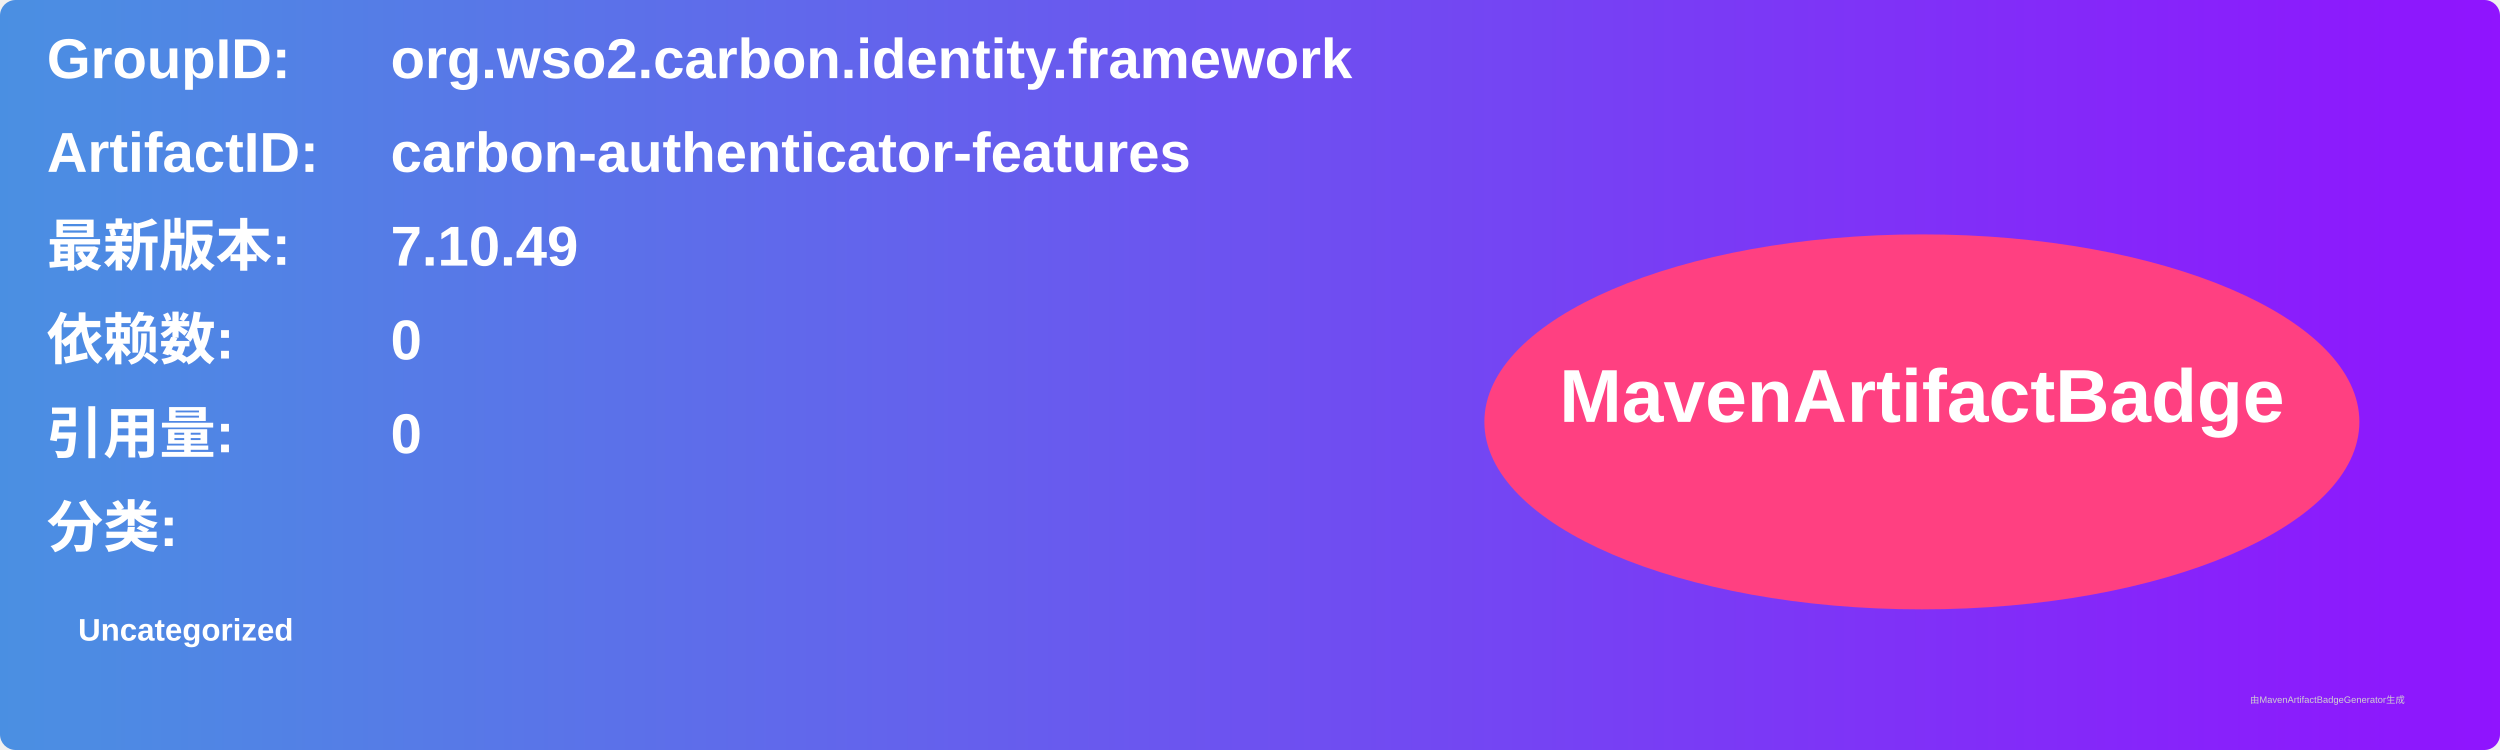
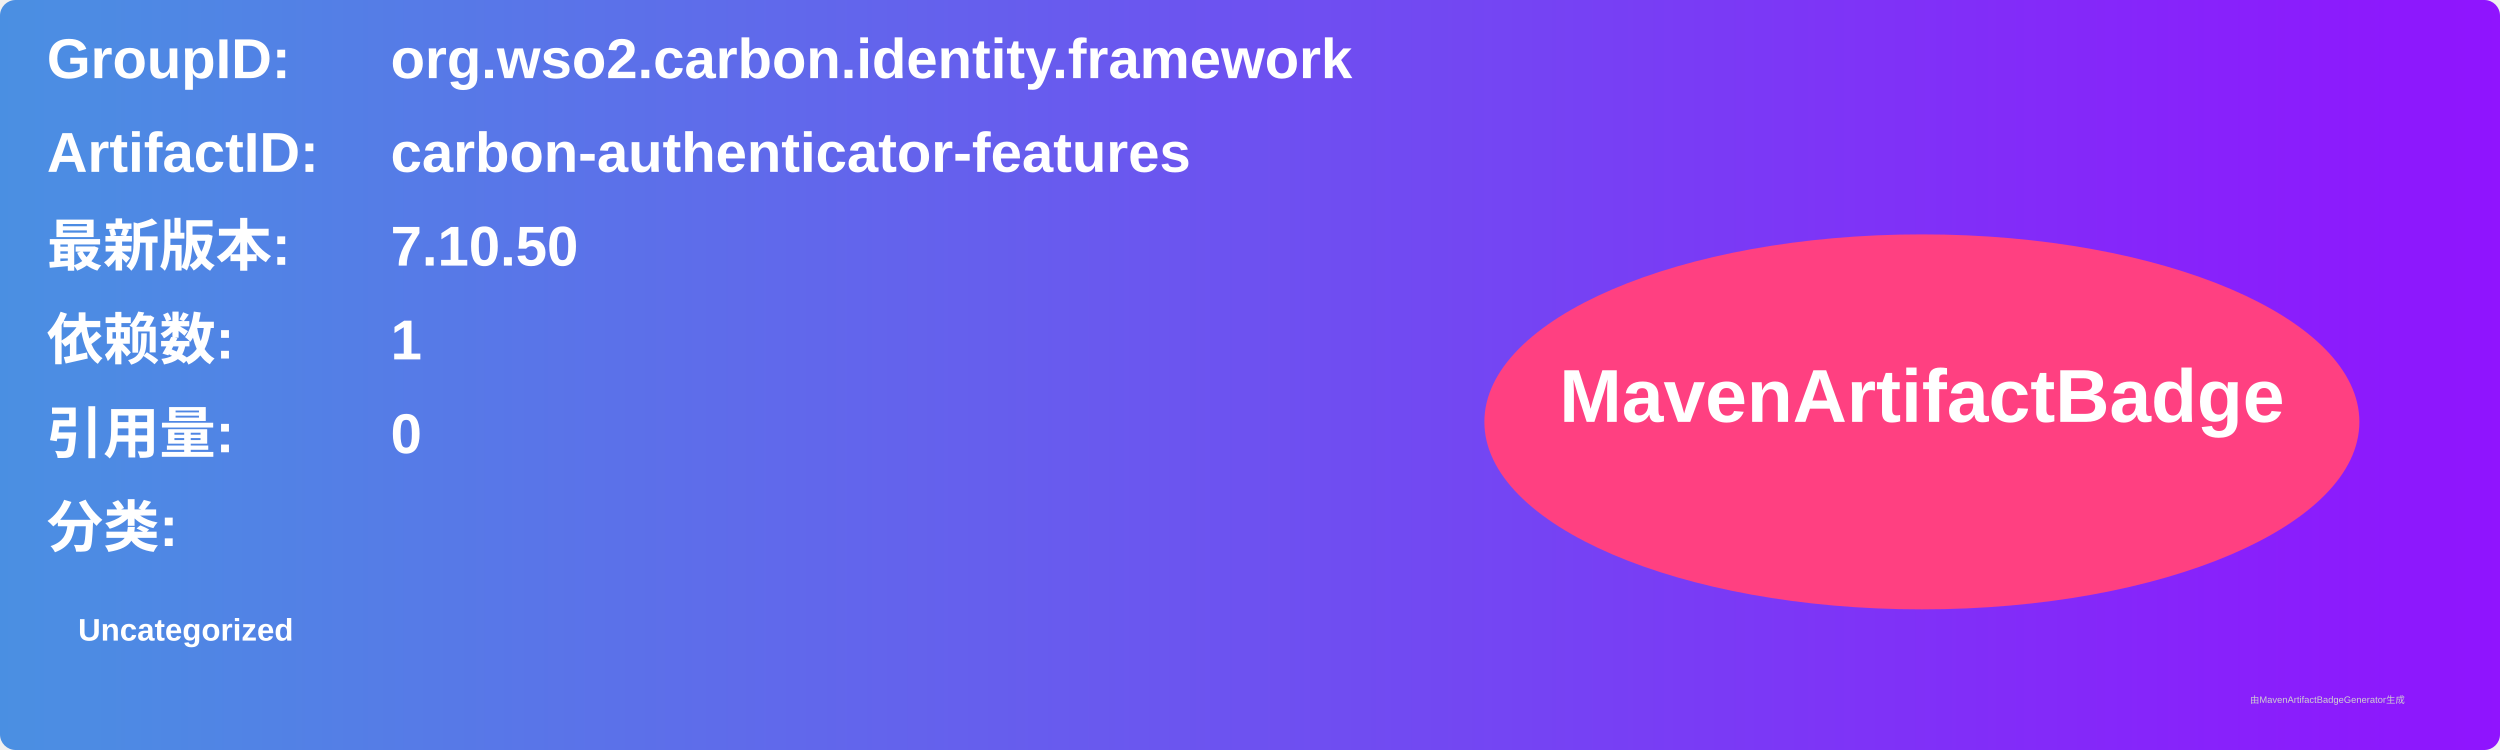
<svg xmlns="http://www.w3.org/2000/svg" width="800" height="240" viewBox="0 0 800 240">
  <linearGradient id="grad" x1="0%" y1="0%" x2="100%" y2="0%">
    <stop offset="0%" stop-color="#4a90e2" />
    <stop offset="100%" stop-color="#9013fe" />
  </linearGradient>
  <rect width="100%" height="100%" rx="5" ry="5" fill="url(#grad)" />
  <g transform="translate(15, 15)">
    <text x="0" y="10" font-family="Arial" font-size="18" fill="white" font-weight="bold" width="260">GroupID:</text>
    <text x="110" y="10" font-family="Arial" font-size="18" fill="white" font-weight="bold" width="460">org.wso2.carbon.identity.framework</text>
    <text x="0" y="40" font-family="Arial" font-size="18" fill="white" font-weight="bold" width="260">ArtifactID:</text>
    <text x="110" y="40" font-family="Arial" font-size="18" fill="white" font-weight="bold" width="460">carbon-authenticator-features</text>
    <text x="0" y="70" font-family="Arial" font-size="18" fill="white" font-weight="bold">最新版本:</text>
    <text x="110" y="70" font-family="Arial" font-size="18" fill="white" font-weight="bold">
-       <tspan font-weight="bold">7.10.49</tspan>
+       <tspan font-weight="bold">7.10.50</tspan>
    </text>
    <text x="0" y="100" font-family="Arial" font-size="18" fill="white" font-weight="bold">依赖数: </text>
    <text x="110" y="100" font-family="Arial" font-size="18" fill="white">
-       <tspan font-weight="bold">0</tspan>
+       <tspan font-weight="bold">1</tspan>
    </text>
    <text x="0" y="130" font-family="Arial" font-size="18" fill="white" font-weight="bold">引用量: </text>
    <text x="110" y="130" font-family="Arial" font-size="18" fill="white">
      <tspan font-weight="bold">0</tspan>
    </text>
    <text x="0" y="160" font-family="Arial" font-size="18" fill="white" font-weight="bold">分类:</text>
    <text x="10" y="190" font-family="Arial" font-size="10" fill="white">
      <tspan font-weight="bold">Uncategorized</tspan>
    </text>
    <ellipse cx="600" cy="120" rx="140" ry="60" fill="#ff4081" />
    <text x="600" y="120" text-anchor="middle" font-family="Arial" font-size="24" fill="white" font-weight="bold">MavenArtifactBadge</text>
  </g>
  <text x="720" y="225" font-family="Arial" font-size="3" fill="#d0d0d0">由MavenArtifactBadgeGenerator生成</text>
</svg>
